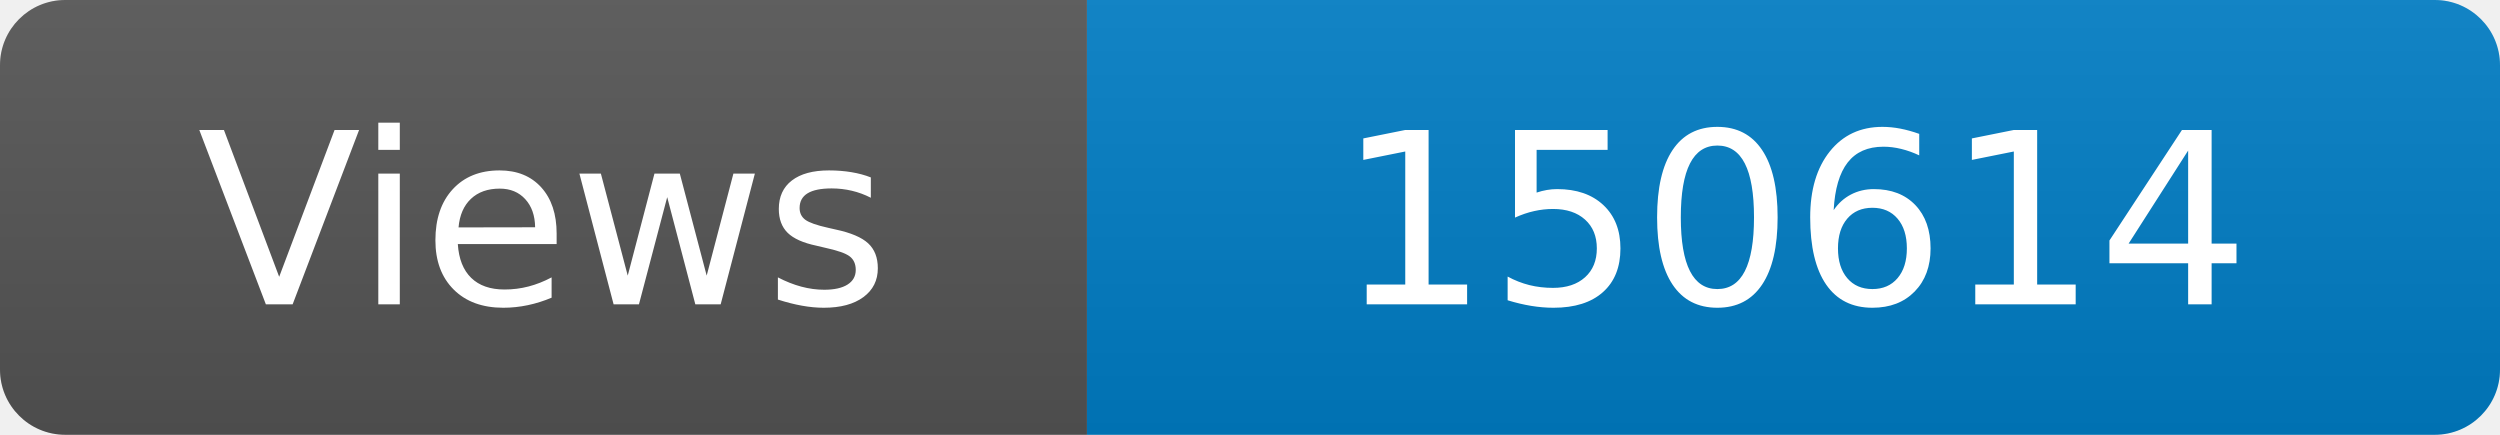
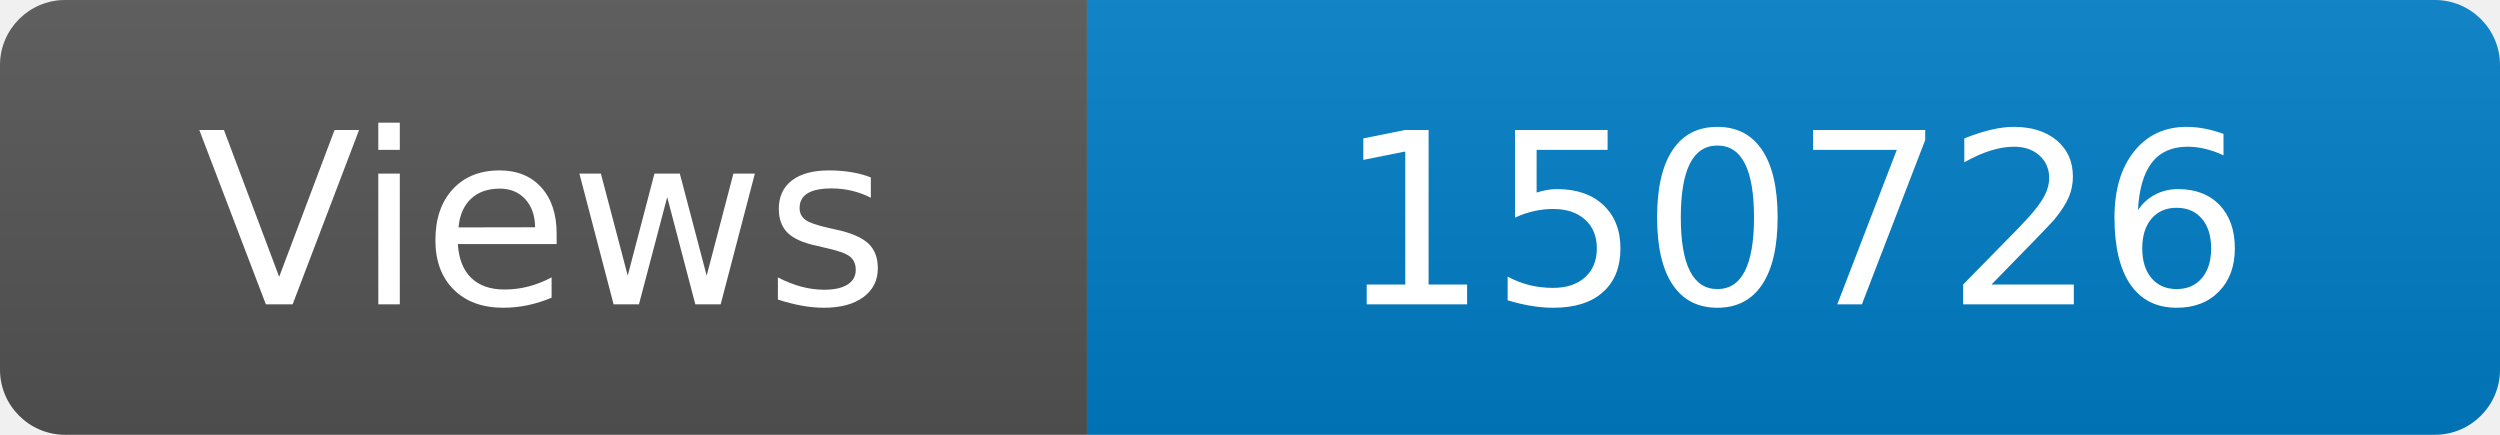
<svg xmlns="http://www.w3.org/2000/svg" width="115" height="20" role="img" aria-label="Maintained?: yes">
  <linearGradient id="s" x2="0" y2="100%">
    <stop offset="0" stop-color="#bbb" stop-opacity=".1" />
    <stop offset="1" stop-opacity=".1" />
  </linearGradient>
  <clipPath id="r">
    <rect width="115" height="20" rx="3" fill="#fff" />
  </clipPath>
  <g clip-path="url(#r)">
    <rect width="50" height="20" fill="#555" />
    <rect x="50" width="160" height="20" fill="#007ec6" />
    <rect width="115" height="20" fill="url(#s)" />
  </g>
  <g fill="#fff" text-anchor="middle" font-family="Verdana,Geneva,DejaVu Sans,sans-serif" font-size="110">
    <text x="250" y="140" transform="scale(.1)" fill="#fff">Views</text>
-     <text x="825" y="140" transform="scale(.1)" fill="#fff">150614</text>
+     <text x="825" y="140" transform="scale(.1)" fill="#fff">150726</text>
  </g>
</svg>
